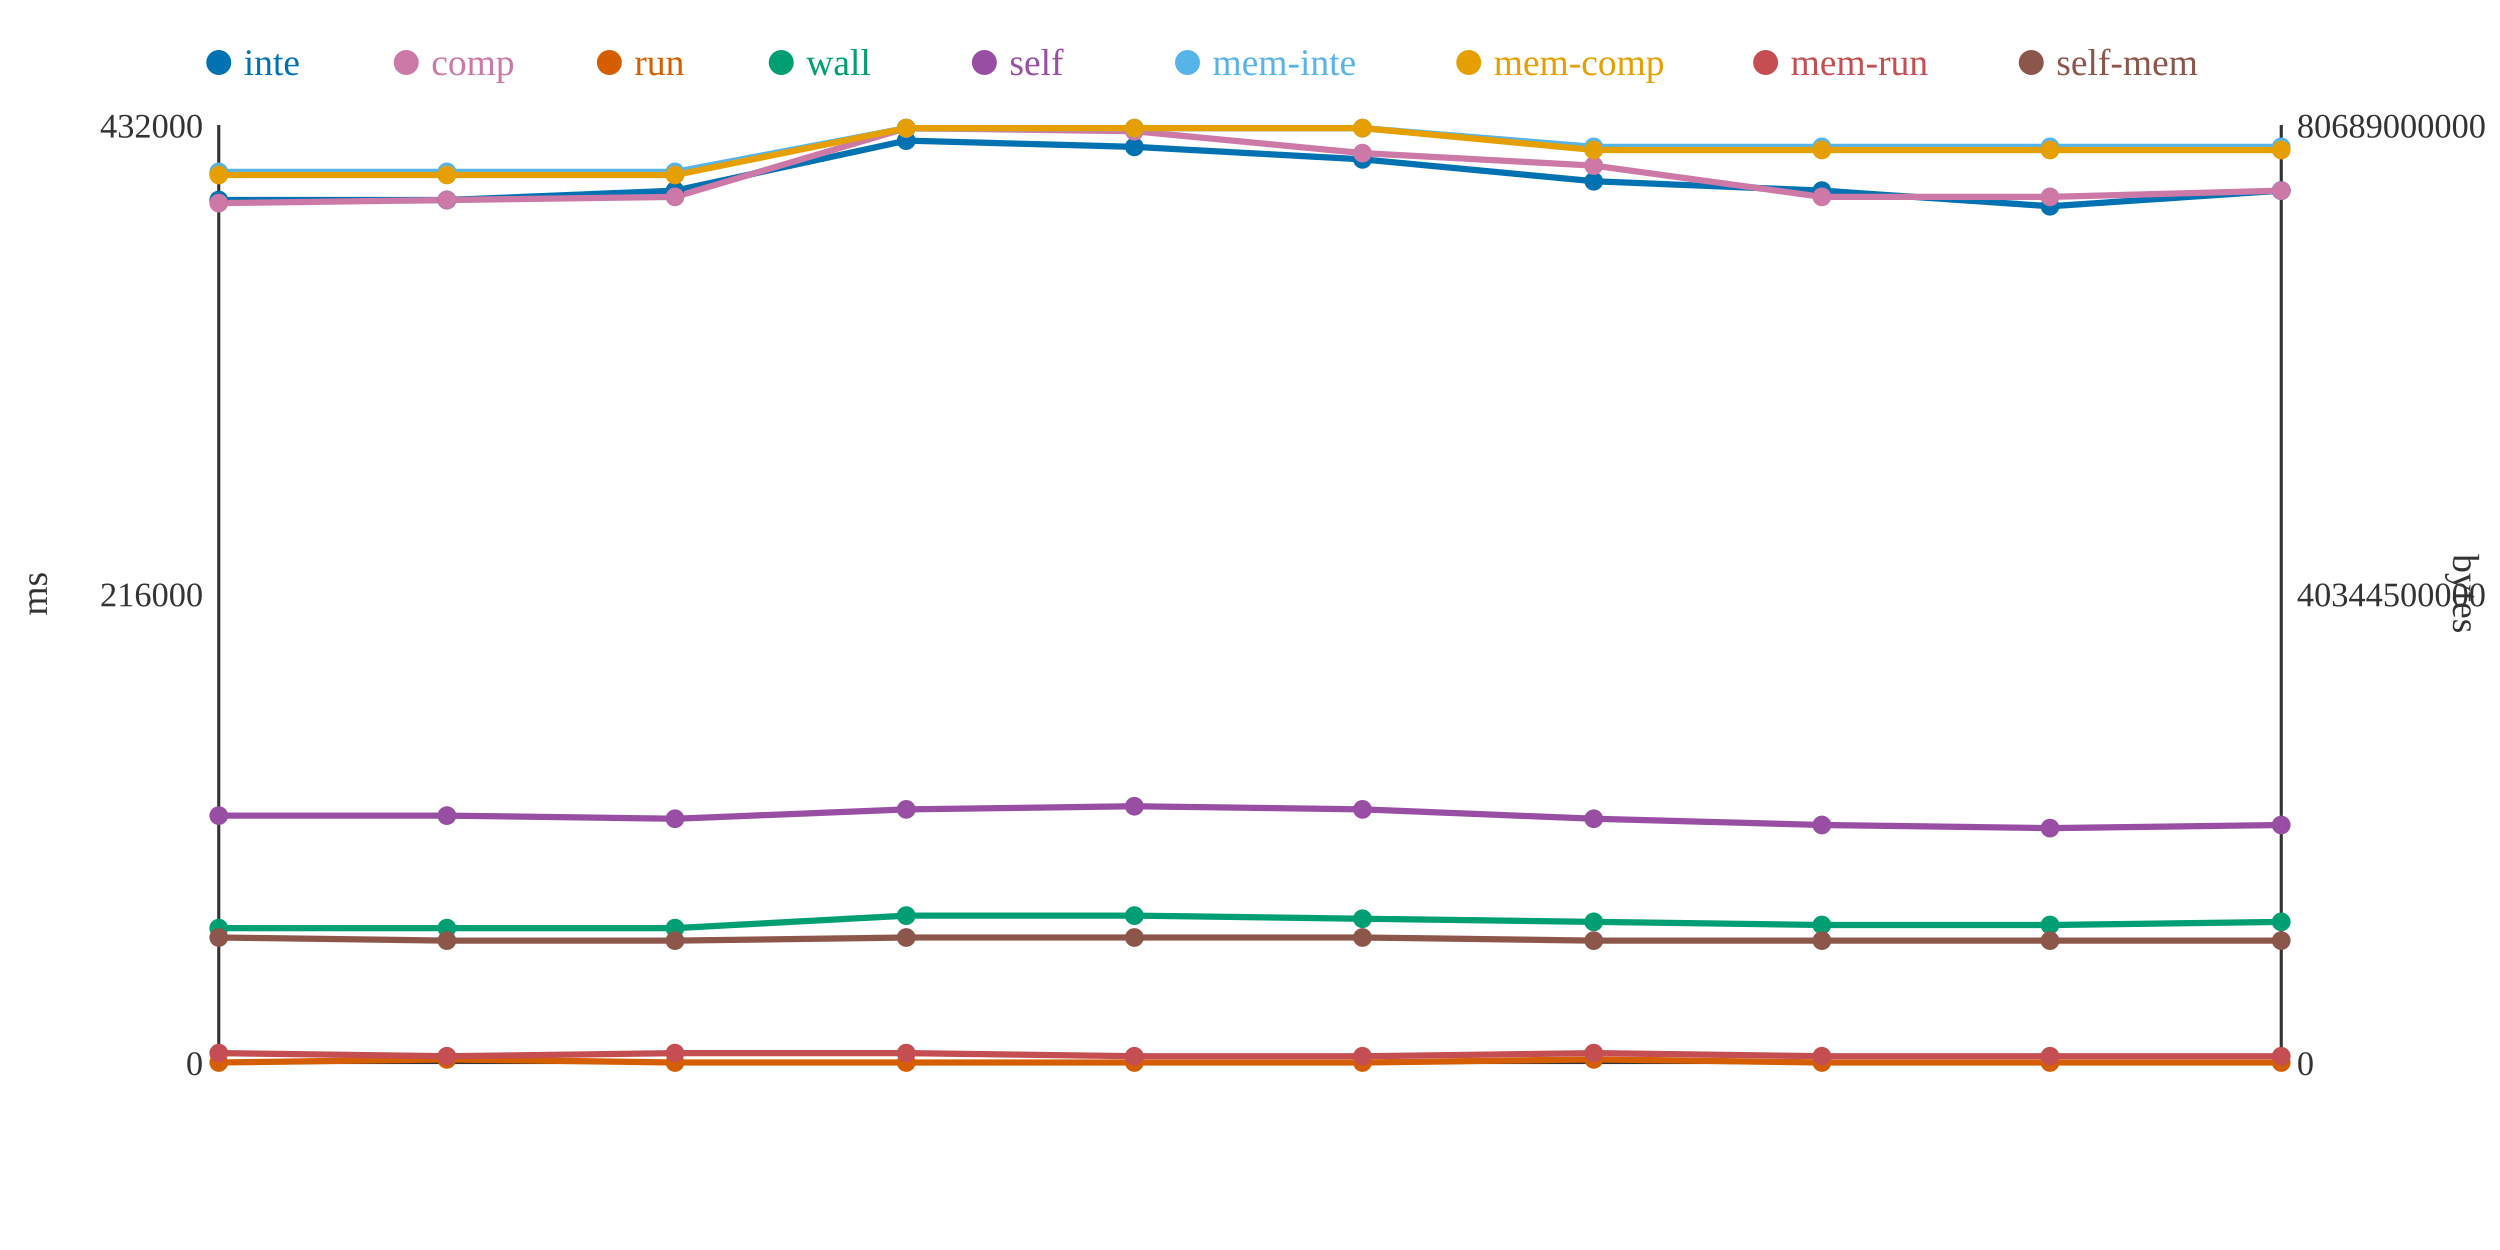
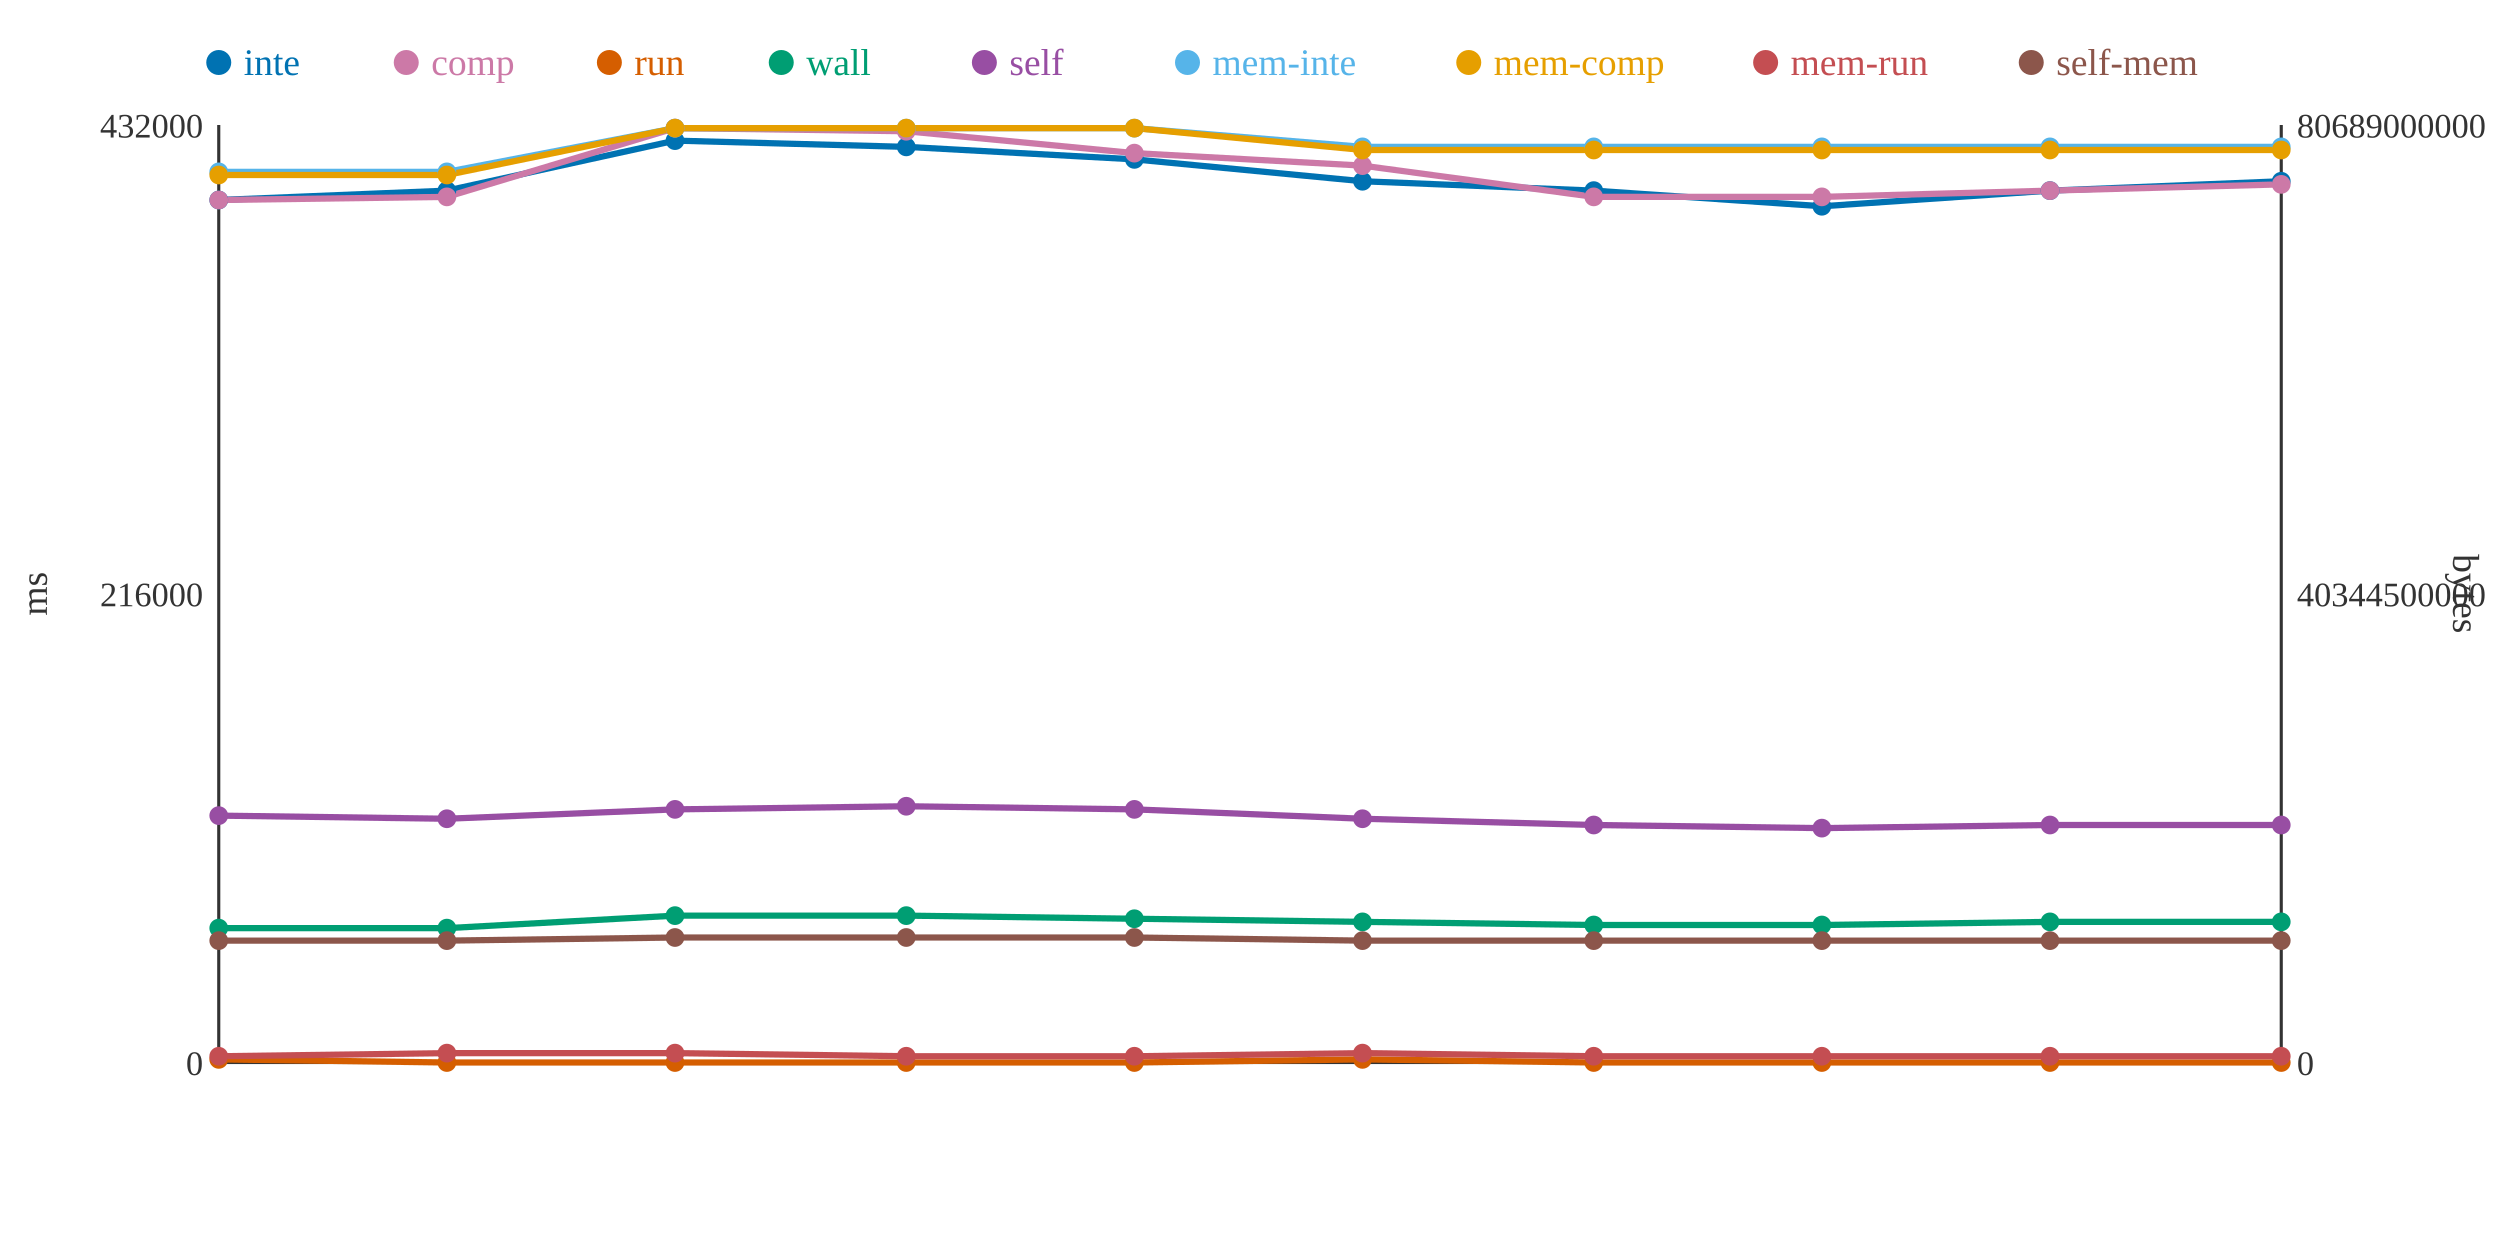
<svg xmlns="http://www.w3.org/2000/svg" width="800" height="400">
  <rect width="800" height="400" fill="white" />
  <line x1="70" y1="40" x2="70" y2="340" stroke="#333" stroke-width="1" />
  <line x1="70" y1="340" x2="730" y2="340" stroke="#333" stroke-width="1" />
  <line x1="730" y1="40" x2="730" y2="340" stroke="#333" stroke-width="1" />
  <text x="65" y="344" text-anchor="end" font-size="11" fill="#333">0</text>
  <text x="65" y="194" text-anchor="end" font-size="11" fill="#333">216000</text>
  <text x="65" y="44" text-anchor="end" font-size="11" fill="#333">432000</text>
  <text x="15" y="190" text-anchor="middle" font-size="12" fill="#333" transform="rotate(-90 15 190)">ms</text>
  <text x="735" y="344" text-anchor="start" font-size="11" fill="#333">0</text>
  <text x="735" y="194" text-anchor="start" font-size="11" fill="#333">40344500000</text>
  <text x="735" y="44" text-anchor="start" font-size="11" fill="#333">80689000000</text>
  <text x="785" y="190" text-anchor="middle" font-size="12" fill="#333" transform="rotate(90 785 190)">bytes</text>
-   <polyline points="70,64 143,64 216,61 290,45 363,47 436,51 510,58 583,61 656,66 730,61" fill="none" stroke="#0072B2" stroke-width="2" />
-   <polyline points="70,65 143,64 216,63 290,41 363,42 436,49 510,53 583,63 656,63 730,61" fill="none" stroke="#CC79A7" stroke-width="2" />
-   <polyline points="70,340 143,339 216,340 290,340 363,340 436,340 510,339 583,340 656,340 730,340" fill="none" stroke="#D55E00" stroke-width="2" />
-   <polyline points="70,297 143,297 216,297 290,293 363,293 436,294 510,295 583,296 656,296 730,295" fill="none" stroke="#009E73" stroke-width="2" />
-   <polyline points="70,261 143,261 216,262 290,259 363,258 436,259 510,262 583,264 656,265 730,264" fill="none" stroke="#984EA3" stroke-width="2" />
-   <polyline points="70,55 143,55 216,55 290,41 363,41 436,41 510,47 583,47 656,47 730,47" fill="none" stroke="#56B4E9" stroke-width="2" />
-   <polyline points="70,56 143,56 216,56 290,41 363,41 436,41 510,48 583,48 656,48 730,48" fill="none" stroke="#E69F00" stroke-width="2" />
-   <polyline points="70,337 143,338 216,337 290,337 363,338 436,338 510,337 583,338 656,338 730,338" fill="none" stroke="#C44E52" stroke-width="2" />
-   <polyline points="70,300 143,301 216,301 290,300 363,300 436,300 510,301 583,301 656,301 730,301" fill="none" stroke="#8C564B" stroke-width="2" />
+   <polyline points="70,64 143,61 216,45 290,47 363,51 436,58 510,61 583,66 656,61 730,58" fill="none" stroke="#0072B2" stroke-width="2" />
+   <polyline points="70,64 143,63 216,41 290,42 363,49 436,53 510,63 583,63 656,61 730,59" fill="none" stroke="#CC79A7" stroke-width="2" />
+   <polyline points="70,339 143,340 216,340 290,340 363,340 436,339 510,340 583,340 656,340 730,340" fill="none" stroke="#D55E00" stroke-width="2" />
+   <polyline points="70,297 143,297 216,293 290,293 363,294 436,295 510,296 583,296 656,295 730,295" fill="none" stroke="#009E73" stroke-width="2" />
+   <polyline points="70,261 143,262 216,259 290,258 363,259 436,262 510,264 583,265 656,264 730,264" fill="none" stroke="#984EA3" stroke-width="2" />
+   <polyline points="70,55 143,55 216,41 290,41 363,41 436,47 510,47 583,47 656,47 730,47" fill="none" stroke="#56B4E9" stroke-width="2" />
+   <polyline points="70,56 143,56 216,41 290,41 363,41 436,48 510,48 583,48 656,48 730,48" fill="none" stroke="#E69F00" stroke-width="2" />
+   <polyline points="70,338 143,337 216,337 290,338 363,338 436,337 510,338 583,338 656,338 730,338" fill="none" stroke="#C44E52" stroke-width="2" />
+   <polyline points="70,301 143,301 216,300 290,300 363,300 436,301 510,301 583,301 656,301 730,301" fill="none" stroke="#8C564B" stroke-width="2" />
  <circle cx="70" cy="64" r="3" fill="#0072B2" />
-   <circle cx="70" cy="65" r="3" fill="#CC79A7" />
-   <circle cx="70" cy="340" r="3" fill="#D55E00" />
+   <circle cx="70" cy="64" r="3" fill="#CC79A7" />
+   <circle cx="70" cy="339" r="3" fill="#D55E00" />
  <circle cx="70" cy="297" r="3" fill="#009E73" />
  <circle cx="70" cy="261" r="3" fill="#984EA3" />
  <circle cx="70" cy="55" r="3" fill="#56B4E9" />
  <circle cx="70" cy="56" r="3" fill="#E69F00" />
-   <circle cx="70" cy="337" r="3" fill="#C44E52" />
-   <circle cx="70" cy="300" r="3" fill="#8C564B" />
-   <circle cx="143" cy="64" r="3" fill="#0072B2" />
-   <circle cx="143" cy="64" r="3" fill="#CC79A7" />
-   <circle cx="143" cy="339" r="3" fill="#D55E00" />
+   <circle cx="70" cy="338" r="3" fill="#C44E52" />
+   <circle cx="70" cy="301" r="3" fill="#8C564B" />
+   <circle cx="143" cy="61" r="3" fill="#0072B2" />
+   <circle cx="143" cy="63" r="3" fill="#CC79A7" />
+   <circle cx="143" cy="340" r="3" fill="#D55E00" />
  <circle cx="143" cy="297" r="3" fill="#009E73" />
-   <circle cx="143" cy="261" r="3" fill="#984EA3" />
+   <circle cx="143" cy="262" r="3" fill="#984EA3" />
  <circle cx="143" cy="55" r="3" fill="#56B4E9" />
  <circle cx="143" cy="56" r="3" fill="#E69F00" />
-   <circle cx="143" cy="338" r="3" fill="#C44E52" />
+   <circle cx="143" cy="337" r="3" fill="#C44E52" />
  <circle cx="143" cy="301" r="3" fill="#8C564B" />
-   <circle cx="216" cy="61" r="3" fill="#0072B2" />
-   <circle cx="216" cy="63" r="3" fill="#CC79A7" />
+   <circle cx="216" cy="45" r="3" fill="#0072B2" />
+   <circle cx="216" cy="41" r="3" fill="#CC79A7" />
  <circle cx="216" cy="340" r="3" fill="#D55E00" />
-   <circle cx="216" cy="297" r="3" fill="#009E73" />
-   <circle cx="216" cy="262" r="3" fill="#984EA3" />
-   <circle cx="216" cy="55" r="3" fill="#56B4E9" />
-   <circle cx="216" cy="56" r="3" fill="#E69F00" />
+   <circle cx="216" cy="293" r="3" fill="#009E73" />
+   <circle cx="216" cy="259" r="3" fill="#984EA3" />
+   <circle cx="216" cy="41" r="3" fill="#56B4E9" />
+   <circle cx="216" cy="41" r="3" fill="#E69F00" />
  <circle cx="216" cy="337" r="3" fill="#C44E52" />
-   <circle cx="216" cy="301" r="3" fill="#8C564B" />
-   <circle cx="290" cy="45" r="3" fill="#0072B2" />
-   <circle cx="290" cy="41" r="3" fill="#CC79A7" />
+   <circle cx="216" cy="300" r="3" fill="#8C564B" />
+   <circle cx="290" cy="47" r="3" fill="#0072B2" />
+   <circle cx="290" cy="42" r="3" fill="#CC79A7" />
  <circle cx="290" cy="340" r="3" fill="#D55E00" />
  <circle cx="290" cy="293" r="3" fill="#009E73" />
-   <circle cx="290" cy="259" r="3" fill="#984EA3" />
+   <circle cx="290" cy="258" r="3" fill="#984EA3" />
  <circle cx="290" cy="41" r="3" fill="#56B4E9" />
  <circle cx="290" cy="41" r="3" fill="#E69F00" />
-   <circle cx="290" cy="337" r="3" fill="#C44E52" />
+   <circle cx="290" cy="338" r="3" fill="#C44E52" />
  <circle cx="290" cy="300" r="3" fill="#8C564B" />
-   <circle cx="363" cy="47" r="3" fill="#0072B2" />
-   <circle cx="363" cy="42" r="3" fill="#CC79A7" />
+   <circle cx="363" cy="51" r="3" fill="#0072B2" />
+   <circle cx="363" cy="49" r="3" fill="#CC79A7" />
  <circle cx="363" cy="340" r="3" fill="#D55E00" />
-   <circle cx="363" cy="293" r="3" fill="#009E73" />
-   <circle cx="363" cy="258" r="3" fill="#984EA3" />
+   <circle cx="363" cy="294" r="3" fill="#009E73" />
+   <circle cx="363" cy="259" r="3" fill="#984EA3" />
  <circle cx="363" cy="41" r="3" fill="#56B4E9" />
  <circle cx="363" cy="41" r="3" fill="#E69F00" />
  <circle cx="363" cy="338" r="3" fill="#C44E52" />
  <circle cx="363" cy="300" r="3" fill="#8C564B" />
-   <circle cx="436" cy="51" r="3" fill="#0072B2" />
-   <circle cx="436" cy="49" r="3" fill="#CC79A7" />
-   <circle cx="436" cy="340" r="3" fill="#D55E00" />
-   <circle cx="436" cy="294" r="3" fill="#009E73" />
-   <circle cx="436" cy="259" r="3" fill="#984EA3" />
-   <circle cx="436" cy="41" r="3" fill="#56B4E9" />
-   <circle cx="436" cy="41" r="3" fill="#E69F00" />
-   <circle cx="436" cy="338" r="3" fill="#C44E52" />
-   <circle cx="436" cy="300" r="3" fill="#8C564B" />
-   <circle cx="510" cy="58" r="3" fill="#0072B2" />
-   <circle cx="510" cy="53" r="3" fill="#CC79A7" />
-   <circle cx="510" cy="339" r="3" fill="#D55E00" />
-   <circle cx="510" cy="295" r="3" fill="#009E73" />
-   <circle cx="510" cy="262" r="3" fill="#984EA3" />
+   <circle cx="436" cy="58" r="3" fill="#0072B2" />
+   <circle cx="436" cy="53" r="3" fill="#CC79A7" />
+   <circle cx="436" cy="339" r="3" fill="#D55E00" />
+   <circle cx="436" cy="295" r="3" fill="#009E73" />
+   <circle cx="436" cy="262" r="3" fill="#984EA3" />
+   <circle cx="436" cy="47" r="3" fill="#56B4E9" />
+   <circle cx="436" cy="48" r="3" fill="#E69F00" />
+   <circle cx="436" cy="337" r="3" fill="#C44E52" />
+   <circle cx="436" cy="301" r="3" fill="#8C564B" />
+   <circle cx="510" cy="61" r="3" fill="#0072B2" />
+   <circle cx="510" cy="63" r="3" fill="#CC79A7" />
+   <circle cx="510" cy="340" r="3" fill="#D55E00" />
+   <circle cx="510" cy="296" r="3" fill="#009E73" />
+   <circle cx="510" cy="264" r="3" fill="#984EA3" />
  <circle cx="510" cy="47" r="3" fill="#56B4E9" />
  <circle cx="510" cy="48" r="3" fill="#E69F00" />
-   <circle cx="510" cy="337" r="3" fill="#C44E52" />
+   <circle cx="510" cy="338" r="3" fill="#C44E52" />
  <circle cx="510" cy="301" r="3" fill="#8C564B" />
-   <circle cx="583" cy="61" r="3" fill="#0072B2" />
+   <circle cx="583" cy="66" r="3" fill="#0072B2" />
  <circle cx="583" cy="63" r="3" fill="#CC79A7" />
  <circle cx="583" cy="340" r="3" fill="#D55E00" />
  <circle cx="583" cy="296" r="3" fill="#009E73" />
-   <circle cx="583" cy="264" r="3" fill="#984EA3" />
+   <circle cx="583" cy="265" r="3" fill="#984EA3" />
  <circle cx="583" cy="47" r="3" fill="#56B4E9" />
  <circle cx="583" cy="48" r="3" fill="#E69F00" />
  <circle cx="583" cy="338" r="3" fill="#C44E52" />
  <circle cx="583" cy="301" r="3" fill="#8C564B" />
-   <circle cx="656" cy="66" r="3" fill="#0072B2" />
-   <circle cx="656" cy="63" r="3" fill="#CC79A7" />
+   <circle cx="656" cy="61" r="3" fill="#0072B2" />
+   <circle cx="656" cy="61" r="3" fill="#CC79A7" />
  <circle cx="656" cy="340" r="3" fill="#D55E00" />
-   <circle cx="656" cy="296" r="3" fill="#009E73" />
-   <circle cx="656" cy="265" r="3" fill="#984EA3" />
+   <circle cx="656" cy="295" r="3" fill="#009E73" />
+   <circle cx="656" cy="264" r="3" fill="#984EA3" />
  <circle cx="656" cy="47" r="3" fill="#56B4E9" />
  <circle cx="656" cy="48" r="3" fill="#E69F00" />
  <circle cx="656" cy="338" r="3" fill="#C44E52" />
  <circle cx="656" cy="301" r="3" fill="#8C564B" />
-   <circle cx="730" cy="61" r="3" fill="#0072B2" />
-   <circle cx="730" cy="61" r="3" fill="#CC79A7" />
+   <circle cx="730" cy="58" r="3" fill="#0072B2" />
+   <circle cx="730" cy="59" r="3" fill="#CC79A7" />
  <circle cx="730" cy="340" r="3" fill="#D55E00" />
  <circle cx="730" cy="295" r="3" fill="#009E73" />
  <circle cx="730" cy="264" r="3" fill="#984EA3" />
  <circle cx="730" cy="47" r="3" fill="#56B4E9" />
  <circle cx="730" cy="48" r="3" fill="#E69F00" />
  <circle cx="730" cy="338" r="3" fill="#C44E52" />
  <circle cx="730" cy="301" r="3" fill="#8C564B" />
  <circle cx="70" cy="20" r="4" fill="#0072B2" />
  <text x="78" y="24" text-anchor="start" font-size="12" fill="#0072B2">inte</text>
  <circle cx="130" cy="20" r="4" fill="#CC79A7" />
  <text x="138" y="24" text-anchor="start" font-size="12" fill="#CC79A7">comp</text>
  <circle cx="195" cy="20" r="4" fill="#D55E00" />
  <text x="203" y="24" text-anchor="start" font-size="12" fill="#D55E00">run</text>
  <circle cx="250" cy="20" r="4" fill="#009E73" />
  <text x="258" y="24" text-anchor="start" font-size="12" fill="#009E73">wall</text>
  <circle cx="315" cy="20" r="4" fill="#984EA3" />
  <text x="323" y="24" text-anchor="start" font-size="12" fill="#984EA3">self</text>
  <circle cx="380" cy="20" r="4" fill="#56B4E9" />
  <text x="388" y="24" text-anchor="start" font-size="12" fill="#56B4E9">mem-inte</text>
  <circle cx="470" cy="20" r="4" fill="#E69F00" />
  <text x="478" y="24" text-anchor="start" font-size="12" fill="#E69F00">mem-comp</text>
  <circle cx="565" cy="20" r="4" fill="#C44E52" />
  <text x="573" y="24" text-anchor="start" font-size="12" fill="#C44E52">mem-run</text>
  <circle cx="650" cy="20" r="4" fill="#8C564B" />
  <text x="658" y="24" text-anchor="start" font-size="12" fill="#8C564B">self-mem</text>
</svg>
